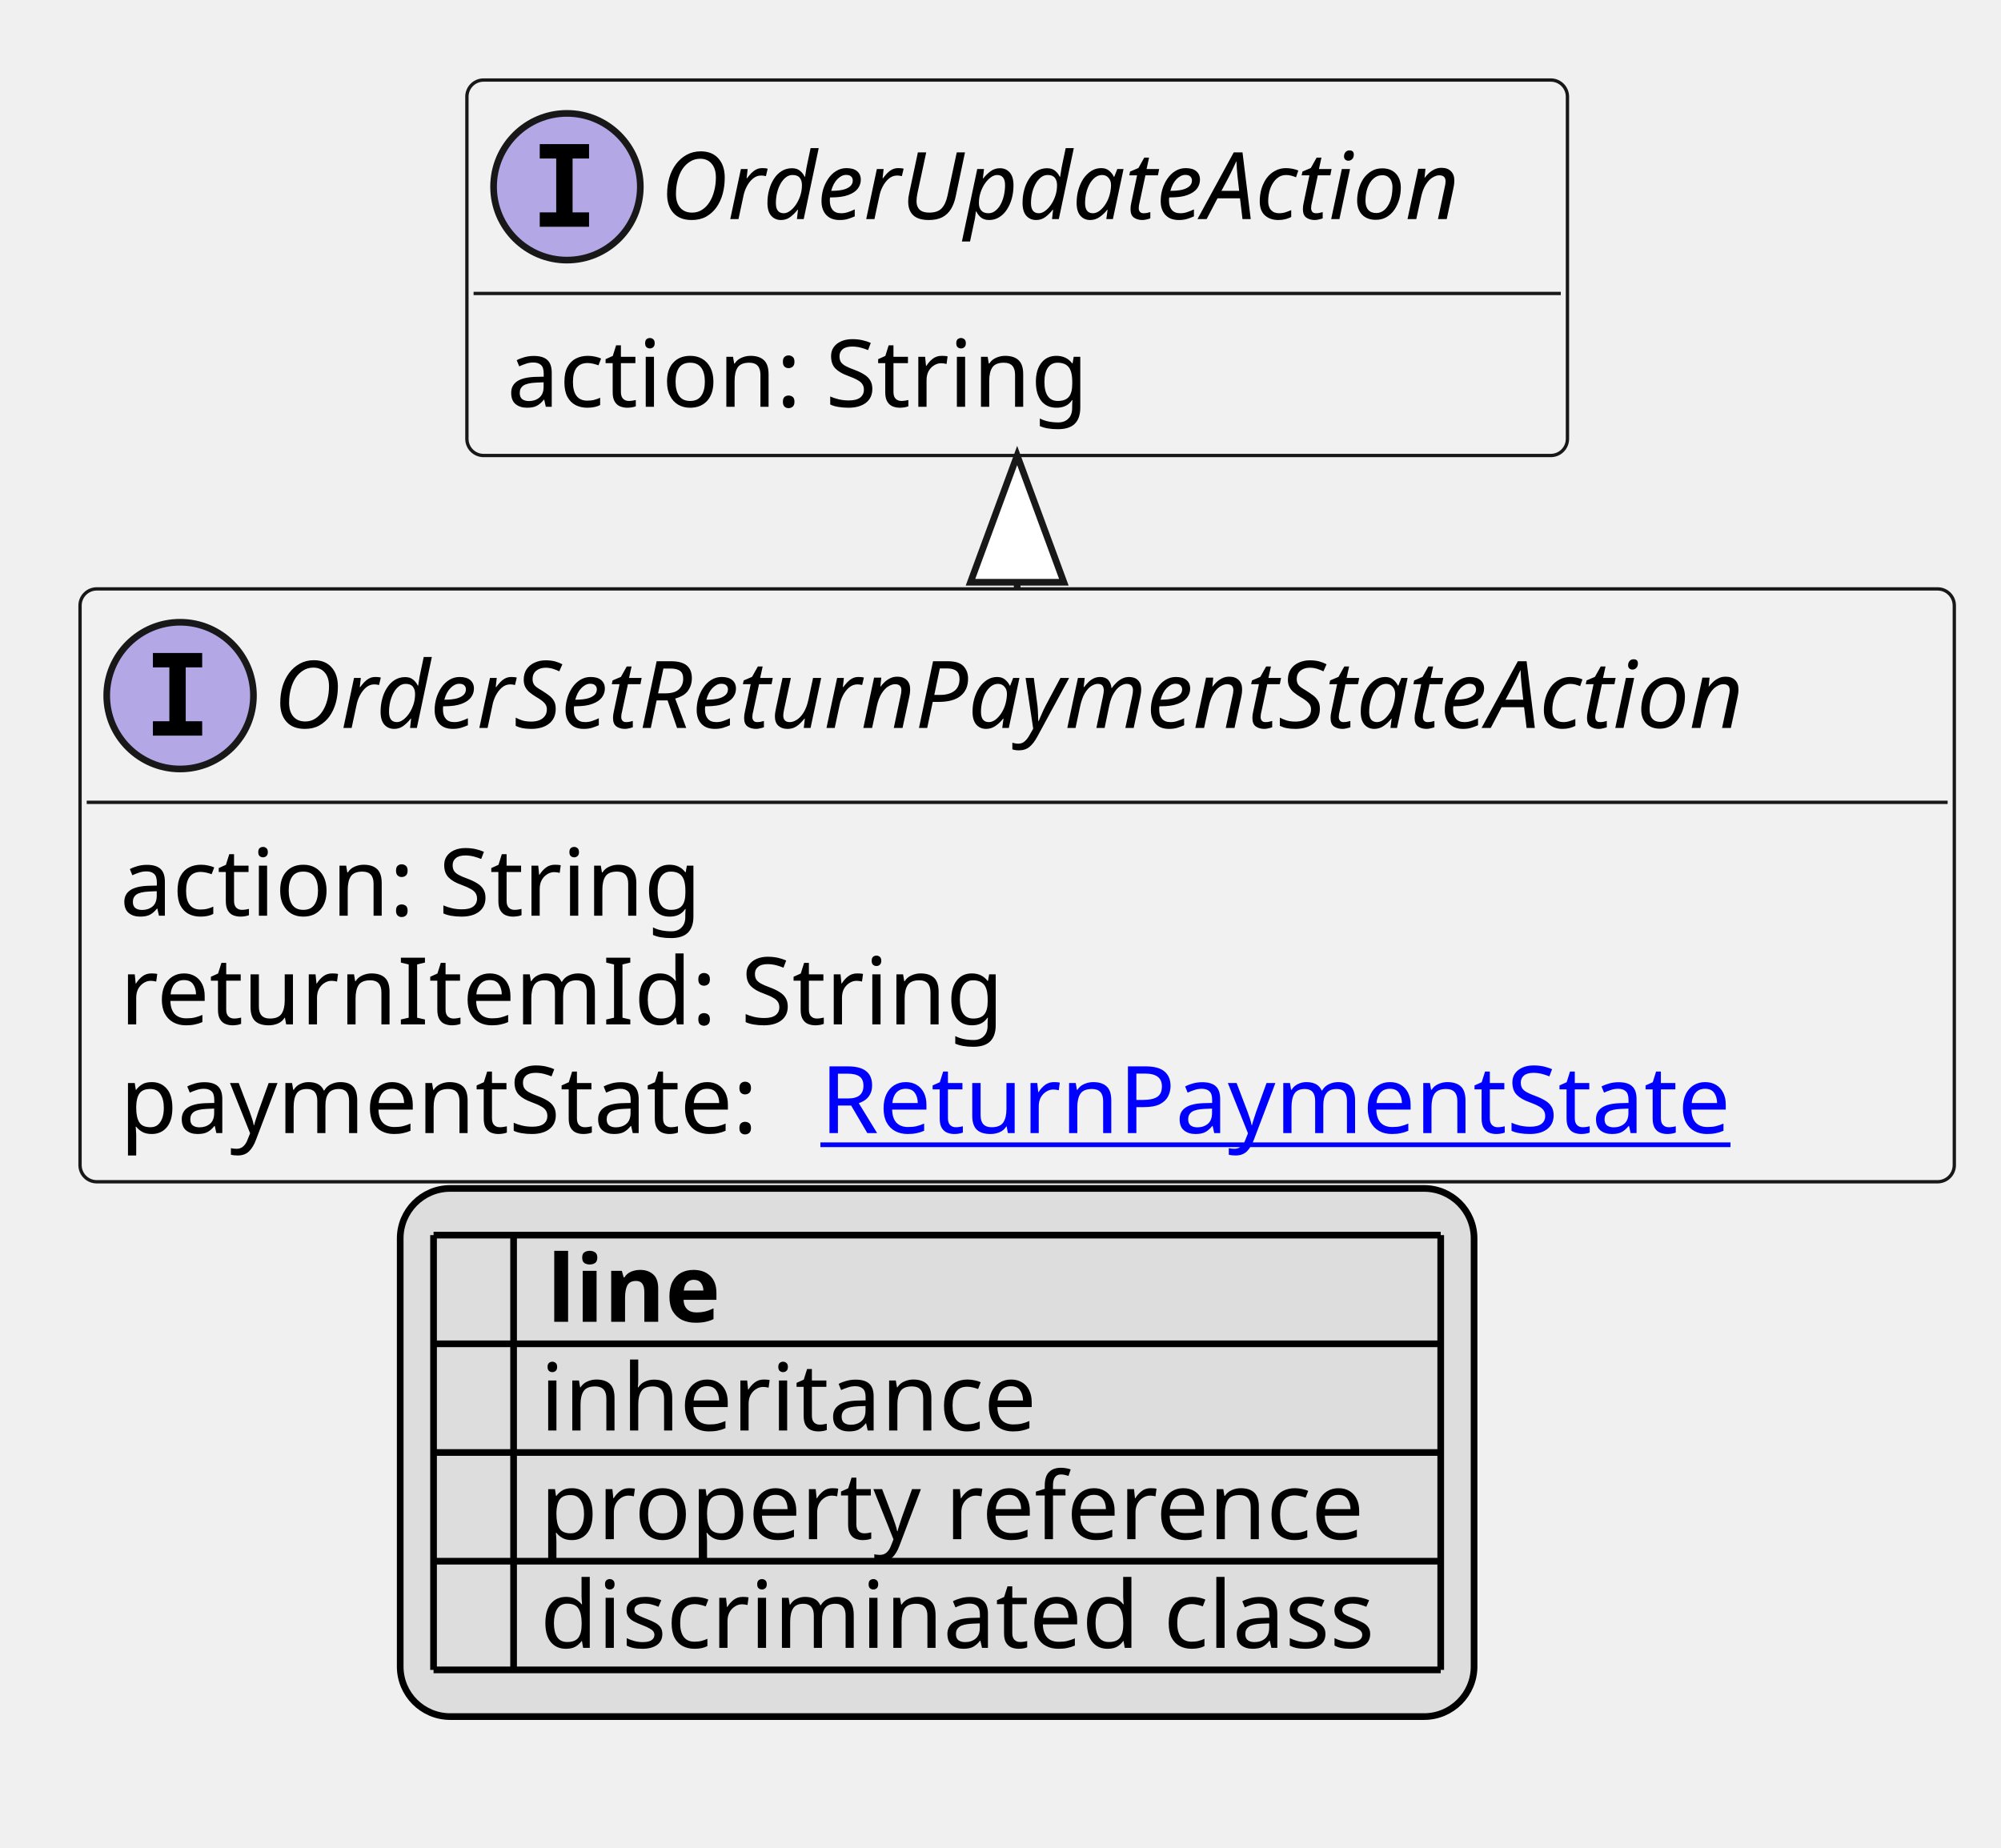
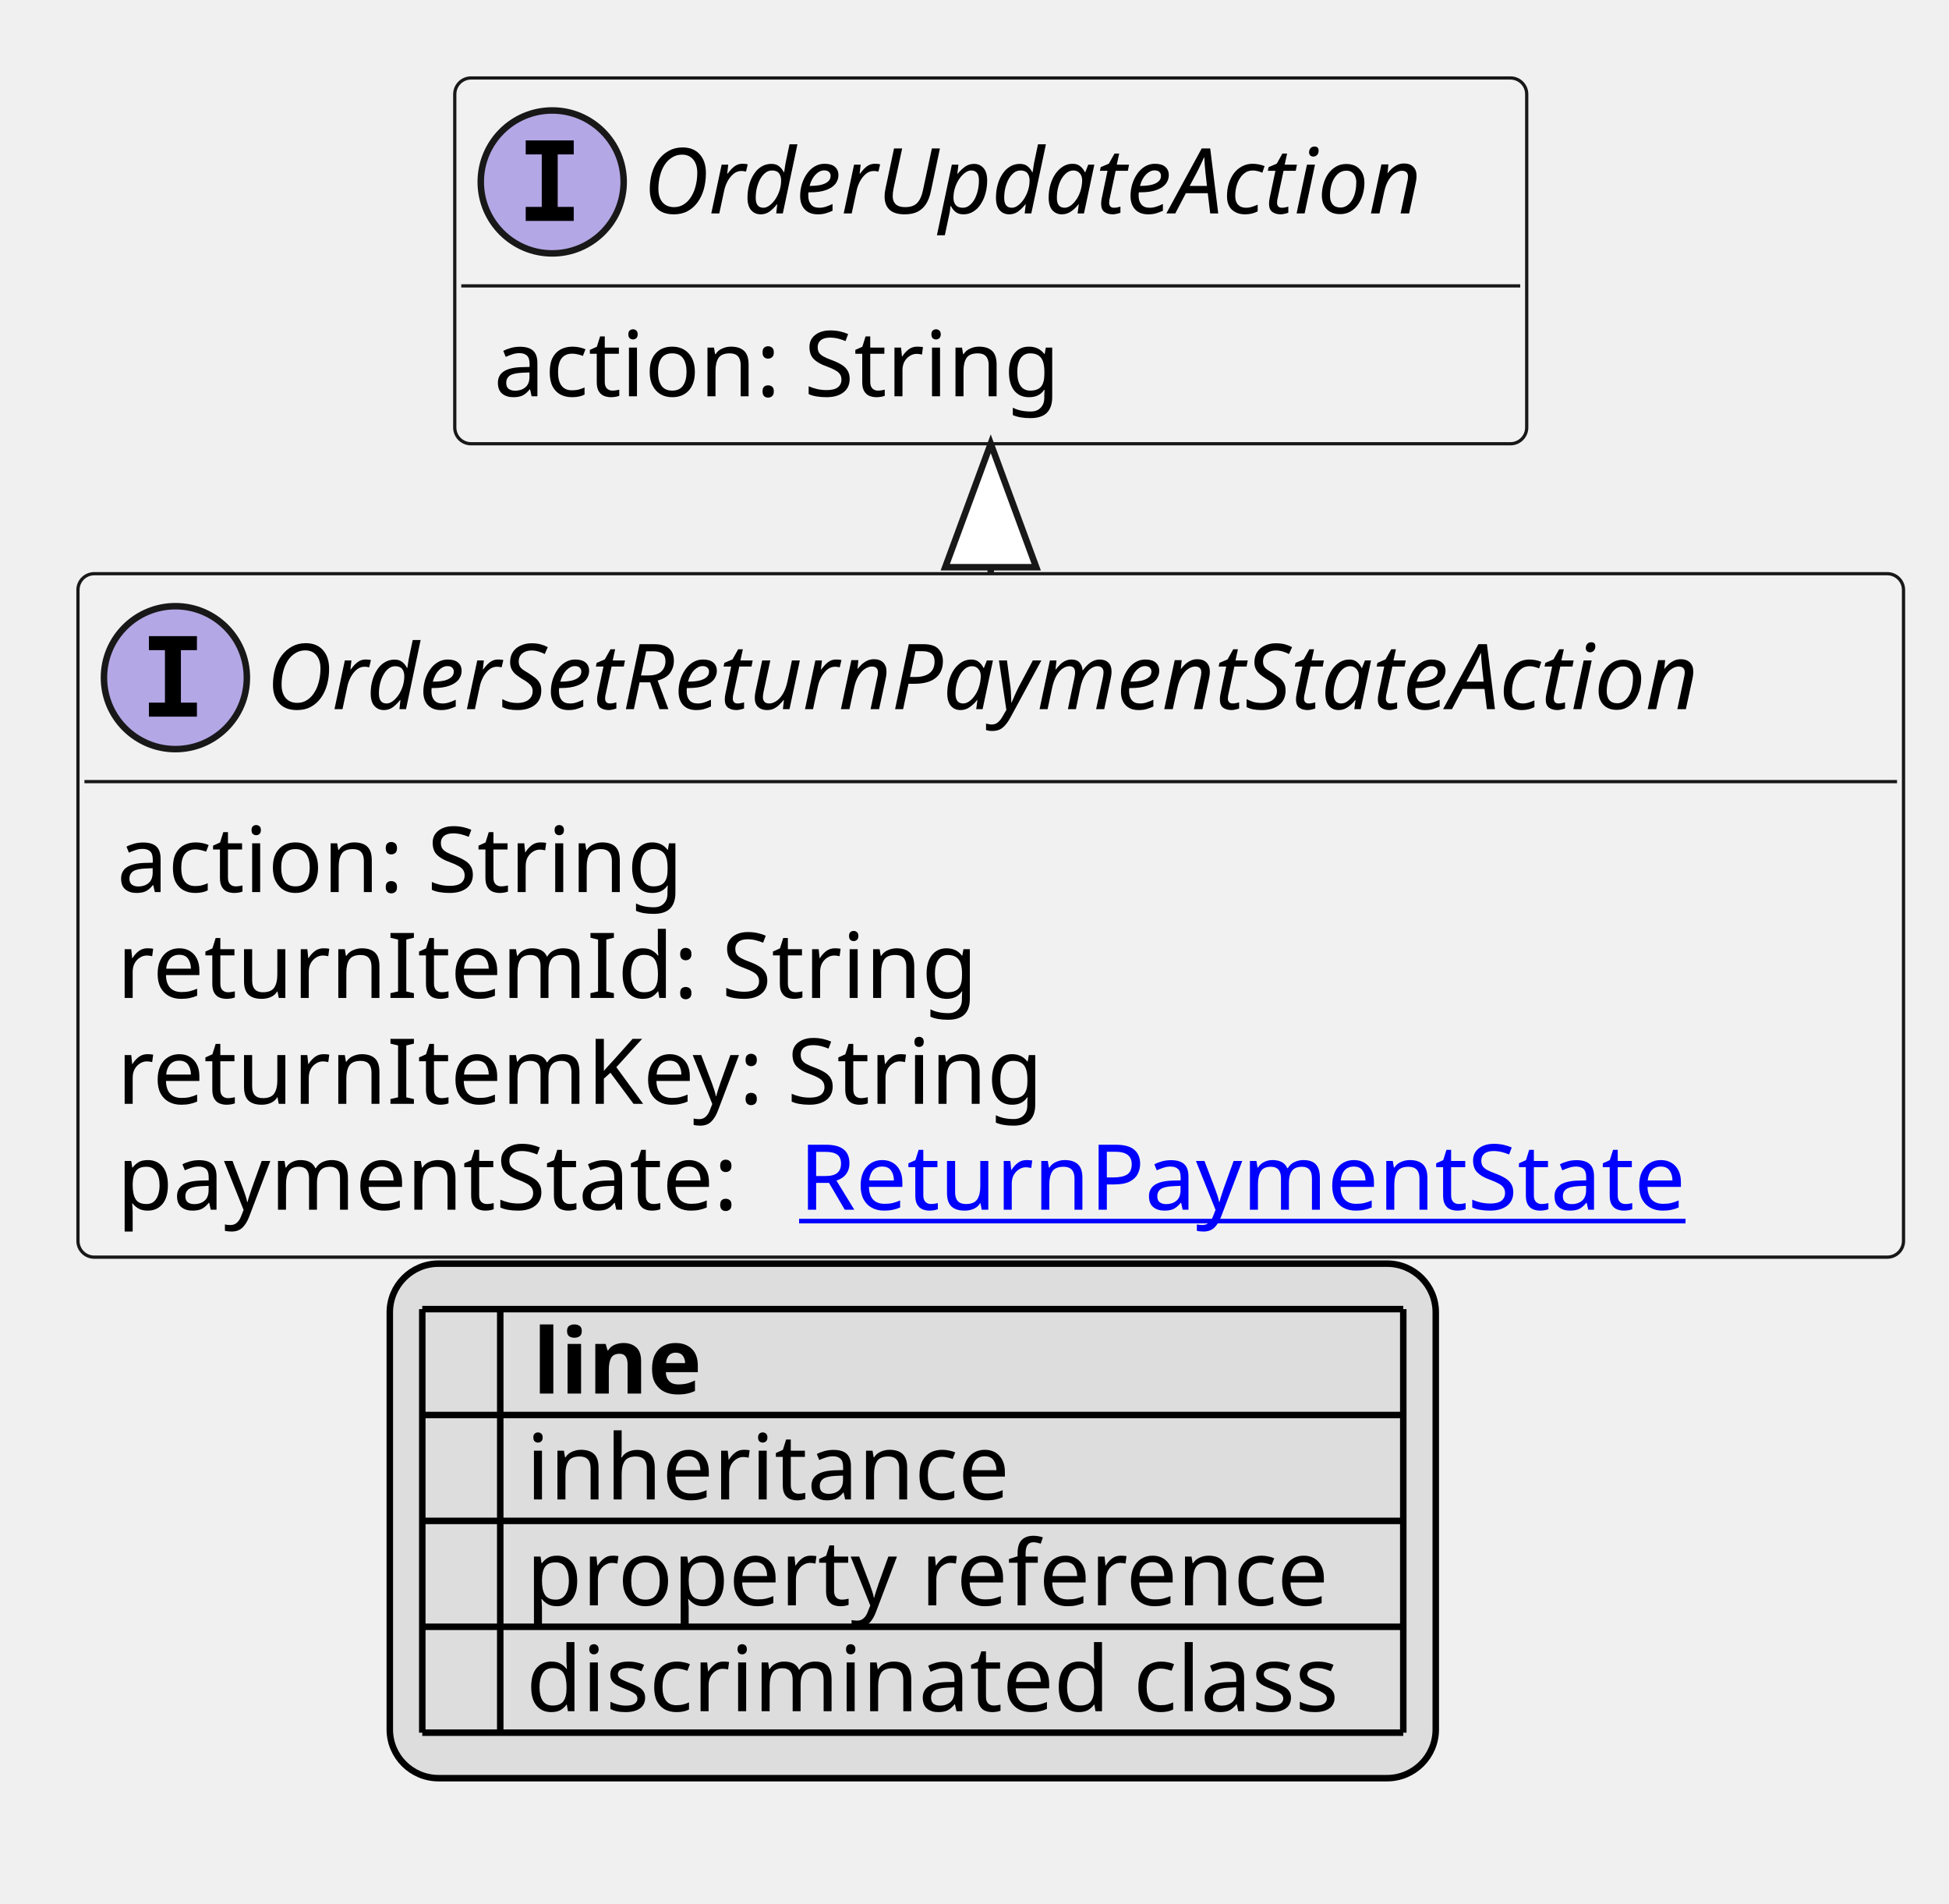
- <svg xmlns="http://www.w3.org/2000/svg" xmlns:xlink="http://www.w3.org/1999/xlink" contentStyleType="text/css" height="277px" preserveAspectRatio="none" style="width:300px;height:277px;background:#FFFFFF;" version="1.1" viewBox="0 0 300 277" width="300px" zoomAndPan="magnify">
+ <svg xmlns="http://www.w3.org/2000/svg" xmlns:xlink="http://www.w3.org/1999/xlink" contentStyleType="text/css" height="293px" preserveAspectRatio="none" style="width:300px;height:293px;background:#FFFFFF;" version="1.1" viewBox="0 0 300 293" width="300px" zoomAndPan="magnify">
  <defs>
-     <filter height="1" id="bg2vjbaoq1s860" width="1" x="0" y="0">
+     <filter height="1" id="b1w7vsr21aqal60" width="1" x="0" y="0">
      <feFlood flood-color="#000000" result="flood" />
      <feComposite in="SourceGraphic" in2="flood" operator="over" />
    </filter>
-     <filter height="1" id="bg2vjbaoq1s861" width="1" x="0" y="0">
+     <filter height="1" id="b1w7vsr21aqal61" width="1" x="0" y="0">
      <feFlood flood-color="#008000" result="flood" />
      <feComposite in="SourceGraphic" in2="flood" operator="over" />
    </filter>
-     <filter height="1" id="bg2vjbaoq1s862" width="1" x="0" y="0">
+     <filter height="1" id="b1w7vsr21aqal62" width="1" x="0" y="0">
      <feFlood flood-color="#0000FF" result="flood" />
      <feComposite in="SourceGraphic" in2="flood" operator="over" />
    </filter>
  </defs>
  <g>
    <a href="OrderSetReturnPaymentStateAction.svg" target="_top" title="OrderSetReturnPaymentStateAction.svg" xlink:actuate="onRequest" xlink:href="OrderSetReturnPaymentStateAction.svg" xlink:show="new" xlink:title="OrderSetReturnPaymentStateAction.svg" xlink:type="simple">
      <g id="elem_OrderSetReturnPaymentStateAction">
-         <rect codeLine="10" fill="#F1F1F1" height="88.891" id="OrderSetReturnPaymentStateAction" rx="2.5" ry="2.5" style="stroke:#181818;stroke-width:0.5;" width="281" x="12" y="88.297" />
+         <rect codeLine="10" fill="#F1F1F1" height="105.188" id="OrderSetReturnPaymentStateAction" rx="2.5" ry="2.5" style="stroke:#181818;stroke-width:0.5;" width="281" x="12" y="88.297" />
        <ellipse cx="27" cy="104.297" fill="#B4A7E5" rx="11" ry="11" style="stroke:#181818;stroke-width:1.0;" />
        <path d="M22.922,100.062 L22.922,97.906 L30.312,97.906 L30.312,100.062 L27.844,100.062 L27.844,108.141 L30.312,108.141 L30.312,110.297 L22.922,110.297 L22.922,108.141 L25.391,108.141 L25.391,100.062 L22.922,100.062 Z " fill="#000000" />
        <text fill="#000000" font-family="sans-serif" font-size="14" font-style="italic" lengthAdjust="spacing" textLength="249" x="41" y="109.144">OrderSetReturnPaymentStateAction</text>
        <line style="stroke:#181818;stroke-width:0.5;" x1="13" x2="292" y1="120.297" y2="120.297" />
        <text fill="#000000" font-family="sans-serif" font-size="14" lengthAdjust="spacing" textLength="91" x="18" y="137.292">action: String</text>
        <text fill="#000000" font-family="sans-serif" font-size="14" lengthAdjust="spacing" textLength="133" x="18" y="153.589">returnItemId: String</text>
-         <text fill="#000000" font-family="sans-serif" font-size="14" lengthAdjust="spacing" textLength="101" x="18" y="169.886">paymentState:</text>
+         <text fill="#000000" font-family="sans-serif" font-size="14" lengthAdjust="spacing" textLength="146" x="18" y="169.886">returnItemKey: String</text>
+         <text fill="#000000" font-family="sans-serif" font-size="14" lengthAdjust="spacing" textLength="101" x="18" y="186.183">paymentState:</text>
        <a href="ReturnPaymentState.svg" target="_top" title="ReturnPaymentState.svg" xlink:actuate="onRequest" xlink:href="ReturnPaymentState.svg" xlink:show="new" xlink:title="ReturnPaymentState.svg" xlink:type="simple">
-           <text fill="#0000FF" font-family="sans-serif" font-size="14" lengthAdjust="spacing" text-decoration="underline" textLength="143" x="123" y="169.886">ReturnPaymentState</text>
+           <text fill="#0000FF" font-family="sans-serif" font-size="14" lengthAdjust="spacing" text-decoration="underline" textLength="143" x="123" y="186.183">ReturnPaymentState</text>
        </a>
      </g>
    </a>
    <a href="OrderUpdateAction.svg" target="_top" title="OrderUpdateAction.svg" xlink:actuate="onRequest" xlink:href="OrderUpdateAction.svg" xlink:show="new" xlink:title="OrderUpdateAction.svg" xlink:type="simple">
      <g id="elem_OrderUpdateAction">
-         <rect codeLine="15" fill="#F1F1F1" height="56.297" id="OrderUpdateAction" rx="2.5" ry="2.5" style="stroke:#181818;stroke-width:0.5;" width="165" x="70" y="12" />
+         <rect codeLine="16" fill="#F1F1F1" height="56.297" id="OrderUpdateAction" rx="2.5" ry="2.5" style="stroke:#181818;stroke-width:0.5;" width="165" x="70" y="12" />
        <ellipse cx="85" cy="28" fill="#B4A7E5" rx="11" ry="11" style="stroke:#181818;stroke-width:1.0;" />
        <path d="M80.922,23.766 L80.922,21.609 L88.312,21.609 L88.312,23.766 L85.844,23.766 L85.844,31.844 L88.312,31.844 L88.312,34 L80.922,34 L80.922,31.844 L83.391,31.844 L83.391,23.766 L80.922,23.766 Z " fill="#000000" />
        <text fill="#000000" font-family="sans-serif" font-size="14" font-style="italic" lengthAdjust="spacing" textLength="133" x="99" y="32.847">OrderUpdateAction</text>
        <line style="stroke:#181818;stroke-width:0.5;" x1="71" x2="234" y1="44" y2="44" />
        <text fill="#000000" font-family="sans-serif" font-size="14" lengthAdjust="spacing" textLength="91" x="76" y="60.995">action: String</text>
      </g>
    </a>
    <line style="stroke:#181818;stroke-width:1.0;" x1="152.5" x2="152.5" y1="68.297" y2="88.297" />
    <polygon fill="#FFFFFF" points="152.5,68.297,145.5,87.297,159.5,87.297,152.5,68.297" style="stroke:#181818;stroke-width:1.0;" />
-     <rect fill="#DDDDDD" height="79.188" id="_legend" rx="7.5" ry="7.5" style="stroke:#000000;stroke-width:1.0;" width="161" x="60" y="178.188" />
-     <text fill="#000000" font-family="sans-serif" font-size="14" font-weight="bold" lengthAdjust="spacing" textLength="5" x="65" y="198.183"> </text>
-     <text fill="#000000" font-family="sans-serif" font-size="14" font-weight="bold" lengthAdjust="spacing" textLength="28" x="82" y="198.183">line</text>
-     <text fill="#000000" filter="url(#bg2vjbaoq1s860)" font-family="sans-serif" font-size="14" lengthAdjust="spacing" textLength="12" x="65" y="214.48">   </text>
-     <text fill="#000000" font-family="sans-serif" font-size="14" lengthAdjust="spacing" textLength="77" x="81" y="214.48">inheritance</text>
-     <text fill="#000000" filter="url(#bg2vjbaoq1s861)" font-family="sans-serif" font-size="14" lengthAdjust="spacing" textLength="12" x="65" y="230.776">   </text>
-     <text fill="#000000" font-family="sans-serif" font-size="14" lengthAdjust="spacing" textLength="129" x="81" y="230.776">property reference</text>
-     <text fill="#000000" filter="url(#bg2vjbaoq1s862)" font-family="sans-serif" font-size="14" lengthAdjust="spacing" textLength="12" x="65" y="247.073">   </text>
-     <text fill="#000000" font-family="sans-serif" font-size="14" lengthAdjust="spacing" textLength="131" x="81" y="247.073">discriminated class</text>
-     <line style="stroke:#000000;stroke-width:1.0;" x1="65" x2="216" y1="185.188" y2="185.188" />
+     <rect fill="#DDDDDD" height="79.188" id="_legend" rx="7.5" ry="7.5" style="stroke:#000000;stroke-width:1.0;" width="161" x="60" y="194.484" />
+     <text fill="#000000" font-family="sans-serif" font-size="14" font-weight="bold" lengthAdjust="spacing" textLength="5" x="65" y="214.48"> </text>
+     <text fill="#000000" font-family="sans-serif" font-size="14" font-weight="bold" lengthAdjust="spacing" textLength="28" x="82" y="214.48">line</text>
+     <text fill="#000000" filter="url(#b1w7vsr21aqal60)" font-family="sans-serif" font-size="14" lengthAdjust="spacing" textLength="12" x="65" y="230.776">   </text>
+     <text fill="#000000" font-family="sans-serif" font-size="14" lengthAdjust="spacing" textLength="77" x="81" y="230.776">inheritance</text>
+     <text fill="#000000" filter="url(#b1w7vsr21aqal61)" font-family="sans-serif" font-size="14" lengthAdjust="spacing" textLength="12" x="65" y="247.073">   </text>
+     <text fill="#000000" font-family="sans-serif" font-size="14" lengthAdjust="spacing" textLength="129" x="81" y="247.073">property reference</text>
+     <text fill="#000000" filter="url(#b1w7vsr21aqal62)" font-family="sans-serif" font-size="14" lengthAdjust="spacing" textLength="12" x="65" y="263.37">   </text>
+     <text fill="#000000" font-family="sans-serif" font-size="14" lengthAdjust="spacing" textLength="131" x="81" y="263.37">discriminated class</text>
    <line style="stroke:#000000;stroke-width:1.0;" x1="65" x2="216" y1="201.484" y2="201.484" />
    <line style="stroke:#000000;stroke-width:1.0;" x1="65" x2="216" y1="217.781" y2="217.781" />
    <line style="stroke:#000000;stroke-width:1.0;" x1="65" x2="216" y1="234.078" y2="234.078" />
    <line style="stroke:#000000;stroke-width:1.0;" x1="65" x2="216" y1="250.375" y2="250.375" />
-     <line style="stroke:#000000;stroke-width:1.0;" x1="65" x2="65" y1="185.188" y2="250.375" />
-     <line style="stroke:#000000;stroke-width:1.0;" x1="77" x2="77" y1="185.188" y2="250.375" />
-     <line style="stroke:#000000;stroke-width:1.0;" x1="216" x2="216" y1="185.188" y2="250.375" />
+     <line style="stroke:#000000;stroke-width:1.0;" x1="65" x2="216" y1="266.672" y2="266.672" />
+     <line style="stroke:#000000;stroke-width:1.0;" x1="65" x2="65" y1="201.484" y2="266.672" />
+     <line style="stroke:#000000;stroke-width:1.0;" x1="77" x2="77" y1="201.484" y2="266.672" />
+     <line style="stroke:#000000;stroke-width:1.0;" x1="216" x2="216" y1="201.484" y2="266.672" />
  </g>
</svg>
